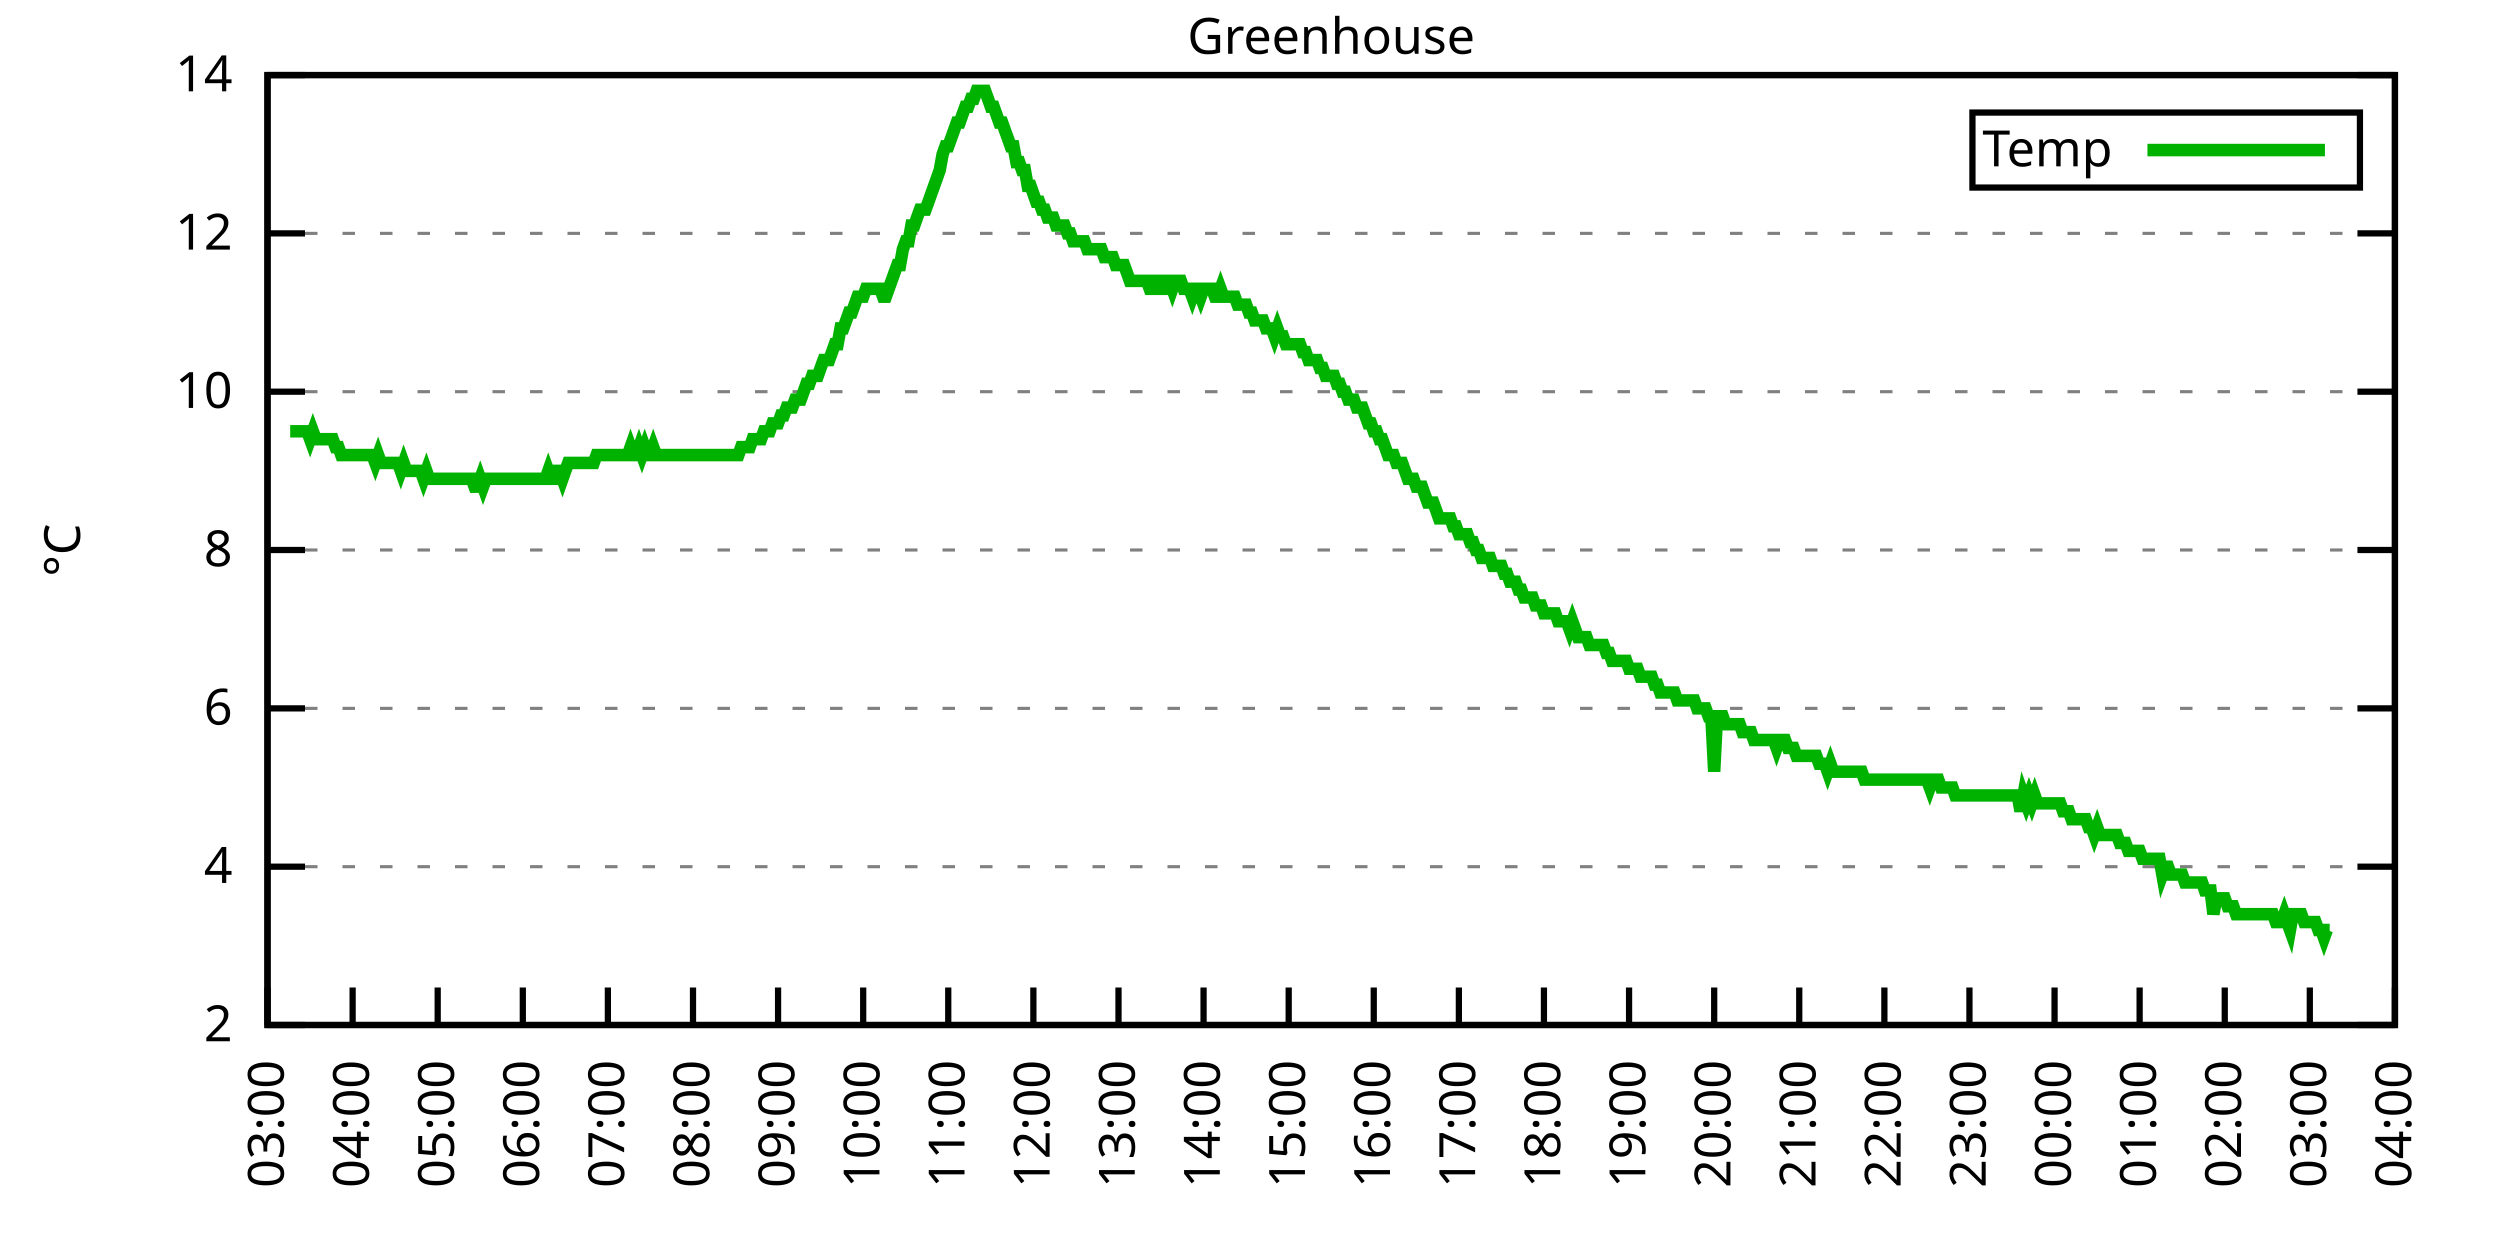
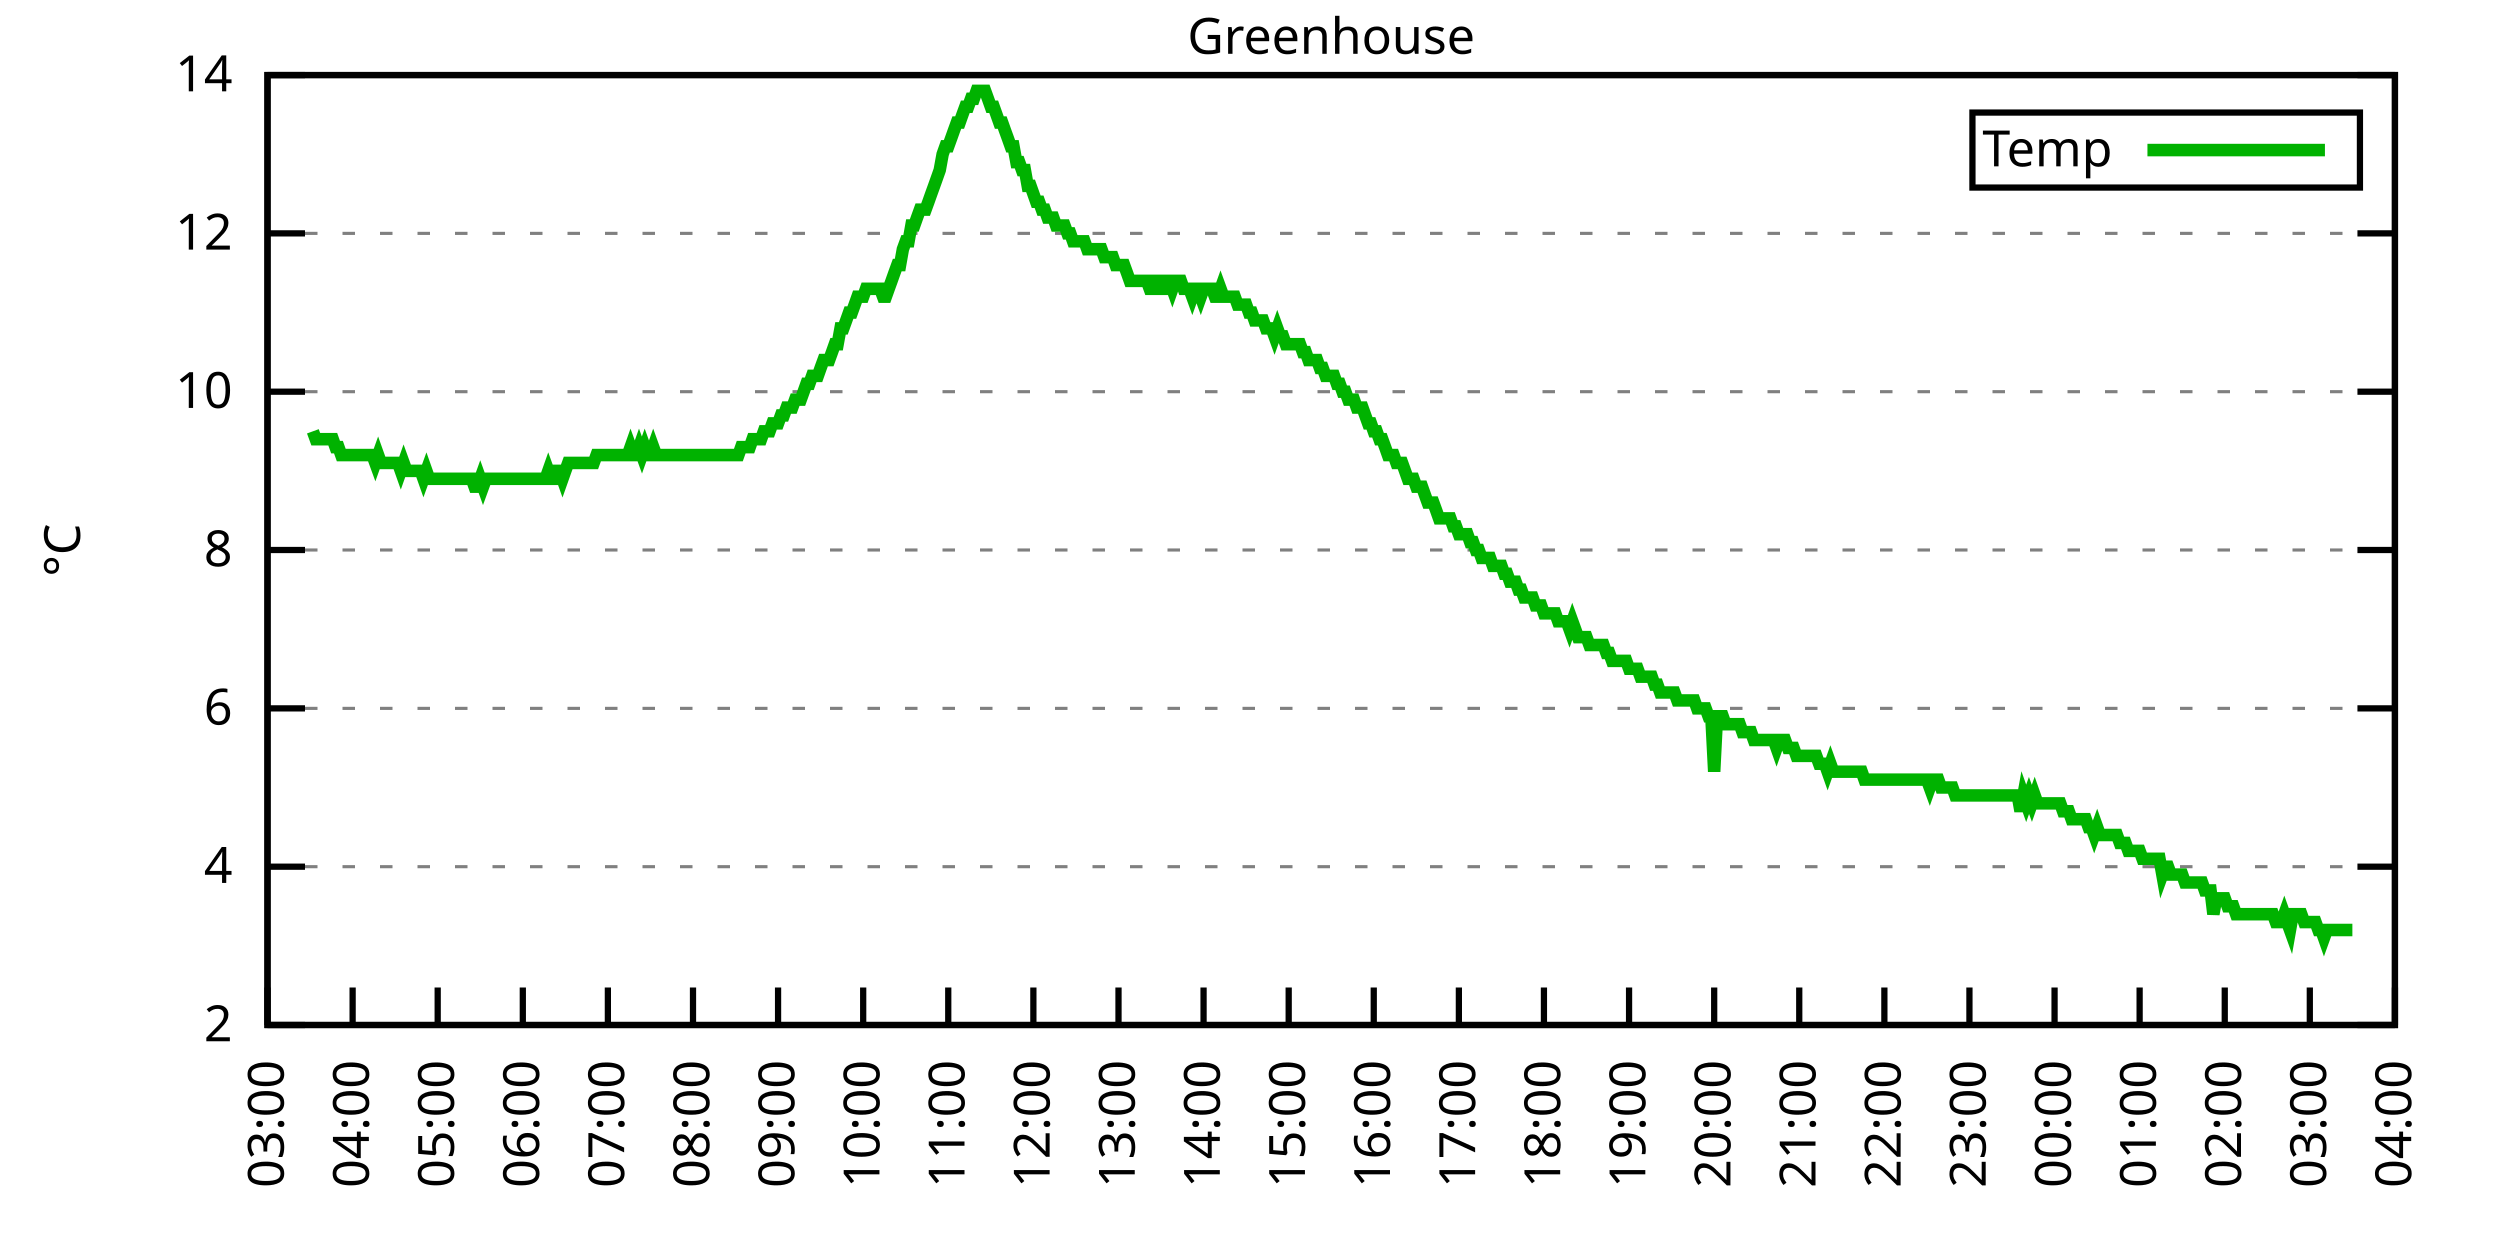
<svg xmlns="http://www.w3.org/2000/svg" xmlns:xlink="http://www.w3.org/1999/xlink" width="400" height="200" viewBox="0 0 400 200">
  <g id="gnuplot_canvas">
    <rect x="0" y="0" width="400" height="200" fill="none" />
    <defs>
      <circle id="gpDot" r="0.5" stroke-width="0.5" stroke="currentColor" />
      <path id="gpPt0" stroke-width="0.333" stroke="currentColor" d="M-1,0 h2 M0,-1 v2" />
      <path id="gpPt1" stroke-width="0.333" stroke="currentColor" d="M-1,-1 L1,1 M1,-1 L-1,1" />
      <path id="gpPt2" stroke-width="0.333" stroke="currentColor" d="M-1,0 L1,0 M0,-1 L0,1 M-1,-1 L1,1 M-1,1 L1,-1" />
      <rect id="gpPt3" stroke-width="0.333" stroke="currentColor" x="-1" y="-1" width="2" height="2" />
      <rect id="gpPt4" stroke-width="0.333" stroke="currentColor" fill="currentColor" x="-1" y="-1" width="2" height="2" />
      <circle id="gpPt5" stroke-width="0.333" stroke="currentColor" cx="0" cy="0" r="1" />
      <use xlink:href="#gpPt5" id="gpPt6" fill="currentColor" stroke="none" />
      <path id="gpPt7" stroke-width="0.333" stroke="currentColor" d="M0,-1.33 L-1.33,0.67 L1.33,0.67 z" />
      <use xlink:href="#gpPt7" id="gpPt8" fill="currentColor" stroke="none" />
      <use xlink:href="#gpPt7" id="gpPt9" stroke="currentColor" transform="rotate(180)" />
      <use xlink:href="#gpPt9" id="gpPt10" fill="currentColor" stroke="none" />
      <use xlink:href="#gpPt3" id="gpPt11" stroke="currentColor" transform="rotate(45)" />
      <use xlink:href="#gpPt11" id="gpPt12" fill="currentColor" stroke="none" />
      <path id="gpPt13" stroke-width="0.333" stroke="currentColor" d="M0,1.330 L1.265,0.411 L0.782,-1.067 L-0.782,-1.076 L-1.265,0.411 z" />
      <use xlink:href="#gpPt13" id="gpPt14" fill="currentColor" stroke="none" />
      <filter id="textbox" filterUnits="objectBoundingBox" x="0" y="0" height="1" width="1">
        <feFlood flood-color="white" flood-opacity="1" result="bgnd" />
        <feComposite in="SourceGraphic" in2="bgnd" operator="atop" />
      </filter>
      <filter id="greybox" filterUnits="objectBoundingBox" x="0" y="0" height="1" width="1">
        <feFlood flood-color="lightgrey" flood-opacity="1" result="grey" />
        <feComposite in="SourceGraphic" in2="grey" operator="atop" />
      </filter>
    </defs>
    <g fill="none" color="white" stroke="currentColor" stroke-width="1.00" stroke-linecap="butt" stroke-linejoin="miter">
</g>
    <g fill="none" color="black" stroke="currentColor" stroke-width="1.00" stroke-linecap="butt" stroke-linejoin="miter">
      <g stroke="none" shape-rendering="crispEdges">
        <polygon fill="rgb(255, 255, 255)" points="42.80,164.00 383.18,164.00 383.18,12.02 42.80,12.02 " />
      </g>
    </g>
    <g fill="none" color="black" stroke="currentColor" stroke-width="1.00" stroke-linecap="butt" stroke-linejoin="miter">
</g>
    <g fill="none" color="black" stroke="black" stroke-width="0.50" stroke-linecap="butt" stroke-linejoin="miter">
</g>
    <g fill="none" color="gray" stroke="currentColor" stroke-width="0.50" stroke-linecap="butt" stroke-linejoin="miter">
      <path stroke="gray" stroke-dasharray="2,4" class="gridline" d="M42.80,164.00 L383.19,164.00  " />
    </g>
    <g fill="none" color="gray" stroke="gray" stroke-width="1.00" stroke-linecap="butt" stroke-linejoin="miter">
</g>
    <g fill="none" color="black" stroke="currentColor" stroke-width="1.00" stroke-linecap="butt" stroke-linejoin="miter">
      <path stroke="black" d="M42.80,164.00 L48.80,164.00 M383.19,164.00 L377.19,164.00  " />
      <g transform="translate(37.20,166.60)" stroke="none" fill="black" font-family="Sans" font-size="8.00" text-anchor="end">
        <text>
          <tspan font-family="Sans"> 2</tspan>
        </text>
      </g>
    </g>
    <g fill="none" color="black" stroke="currentColor" stroke-width="1.00" stroke-linecap="butt" stroke-linejoin="miter">
</g>
    <g fill="none" color="black" stroke="black" stroke-width="0.50" stroke-linecap="butt" stroke-linejoin="miter">
</g>
    <g fill="none" color="gray" stroke="currentColor" stroke-width="0.50" stroke-linecap="butt" stroke-linejoin="miter">
      <path stroke="gray" stroke-dasharray="2,4" class="gridline" d="M42.80,138.67 L383.19,138.67  " />
    </g>
    <g fill="none" color="gray" stroke="gray" stroke-width="1.00" stroke-linecap="butt" stroke-linejoin="miter">
</g>
    <g fill="none" color="black" stroke="currentColor" stroke-width="1.00" stroke-linecap="butt" stroke-linejoin="miter">
      <path stroke="black" d="M42.80,138.67 L48.80,138.67 M383.19,138.67 L377.19,138.67  " />
      <g transform="translate(37.20,141.27)" stroke="none" fill="black" font-family="Sans" font-size="8.00" text-anchor="end">
        <text>
          <tspan font-family="Sans"> 4</tspan>
        </text>
      </g>
    </g>
    <g fill="none" color="black" stroke="currentColor" stroke-width="1.00" stroke-linecap="butt" stroke-linejoin="miter">
</g>
    <g fill="none" color="black" stroke="black" stroke-width="0.50" stroke-linecap="butt" stroke-linejoin="miter">
</g>
    <g fill="none" color="gray" stroke="currentColor" stroke-width="0.50" stroke-linecap="butt" stroke-linejoin="miter">
      <path stroke="gray" stroke-dasharray="2,4" class="gridline" d="M42.80,113.34 L383.19,113.34  " />
    </g>
    <g fill="none" color="gray" stroke="gray" stroke-width="1.00" stroke-linecap="butt" stroke-linejoin="miter">
</g>
    <g fill="none" color="black" stroke="currentColor" stroke-width="1.00" stroke-linecap="butt" stroke-linejoin="miter">
      <path stroke="black" d="M42.80,113.34 L48.80,113.34 M383.19,113.34 L377.19,113.34  " />
      <g transform="translate(37.20,115.94)" stroke="none" fill="black" font-family="Sans" font-size="8.00" text-anchor="end">
        <text>
          <tspan font-family="Sans"> 6</tspan>
        </text>
      </g>
    </g>
    <g fill="none" color="black" stroke="currentColor" stroke-width="1.00" stroke-linecap="butt" stroke-linejoin="miter">
</g>
    <g fill="none" color="black" stroke="black" stroke-width="0.50" stroke-linecap="butt" stroke-linejoin="miter">
</g>
    <g fill="none" color="gray" stroke="currentColor" stroke-width="0.50" stroke-linecap="butt" stroke-linejoin="miter">
      <path stroke="gray" stroke-dasharray="2,4" class="gridline" d="M42.80,88.00 L383.19,88.00  " />
    </g>
    <g fill="none" color="gray" stroke="gray" stroke-width="1.00" stroke-linecap="butt" stroke-linejoin="miter">
</g>
    <g fill="none" color="black" stroke="currentColor" stroke-width="1.00" stroke-linecap="butt" stroke-linejoin="miter">
      <path stroke="black" d="M42.80,88.00 L48.80,88.00 M383.19,88.00 L377.19,88.00  " />
      <g transform="translate(37.20,90.60)" stroke="none" fill="black" font-family="Sans" font-size="8.00" text-anchor="end">
        <text>
          <tspan font-family="Sans"> 8</tspan>
        </text>
      </g>
    </g>
    <g fill="none" color="black" stroke="currentColor" stroke-width="1.00" stroke-linecap="butt" stroke-linejoin="miter">
</g>
    <g fill="none" color="black" stroke="black" stroke-width="0.50" stroke-linecap="butt" stroke-linejoin="miter">
</g>
    <g fill="none" color="gray" stroke="currentColor" stroke-width="0.50" stroke-linecap="butt" stroke-linejoin="miter">
      <path stroke="gray" stroke-dasharray="2,4" class="gridline" d="M42.80,62.67 L383.19,62.67  " />
    </g>
    <g fill="none" color="gray" stroke="gray" stroke-width="1.00" stroke-linecap="butt" stroke-linejoin="miter">
</g>
    <g fill="none" color="black" stroke="currentColor" stroke-width="1.00" stroke-linecap="butt" stroke-linejoin="miter">
      <path stroke="black" d="M42.80,62.67 L48.80,62.67 M383.19,62.67 L377.19,62.67  " />
      <g transform="translate(37.20,65.27)" stroke="none" fill="black" font-family="Sans" font-size="8.00" text-anchor="end">
        <text>
          <tspan font-family="Sans"> 10</tspan>
        </text>
      </g>
    </g>
    <g fill="none" color="black" stroke="currentColor" stroke-width="1.00" stroke-linecap="butt" stroke-linejoin="miter">
</g>
    <g fill="none" color="black" stroke="black" stroke-width="0.50" stroke-linecap="butt" stroke-linejoin="miter">
</g>
    <g fill="none" color="gray" stroke="currentColor" stroke-width="0.50" stroke-linecap="butt" stroke-linejoin="miter">
      <path stroke="gray" stroke-dasharray="2,4" class="gridline" d="M42.80,37.34 L383.19,37.34  " />
    </g>
    <g fill="none" color="gray" stroke="gray" stroke-width="1.00" stroke-linecap="butt" stroke-linejoin="miter">
</g>
    <g fill="none" color="black" stroke="currentColor" stroke-width="1.00" stroke-linecap="butt" stroke-linejoin="miter">
      <path stroke="black" d="M42.80,37.34 L48.80,37.34 M383.19,37.34 L377.19,37.34  " />
      <g transform="translate(37.20,39.94)" stroke="none" fill="black" font-family="Sans" font-size="8.00" text-anchor="end">
        <text>
          <tspan font-family="Sans"> 12</tspan>
        </text>
      </g>
    </g>
    <g fill="none" color="black" stroke="currentColor" stroke-width="1.00" stroke-linecap="butt" stroke-linejoin="miter">
</g>
    <g fill="none" color="black" stroke="black" stroke-width="0.50" stroke-linecap="butt" stroke-linejoin="miter">
</g>
    <g fill="none" color="gray" stroke="currentColor" stroke-width="0.50" stroke-linecap="butt" stroke-linejoin="miter">
      <path stroke="gray" stroke-dasharray="2,4" class="gridline" d="M42.80,12.01 L383.19,12.01  " />
    </g>
    <g fill="none" color="gray" stroke="gray" stroke-width="1.00" stroke-linecap="butt" stroke-linejoin="miter">
</g>
    <g fill="none" color="black" stroke="currentColor" stroke-width="1.00" stroke-linecap="butt" stroke-linejoin="miter">
      <path stroke="black" d="M42.80,12.01 L48.80,12.01 M383.19,12.01 L377.19,12.01  " />
      <g transform="translate(37.20,14.61)" stroke="none" fill="black" font-family="Sans" font-size="8.00" text-anchor="end">
        <text>
          <tspan font-family="Sans"> 14</tspan>
        </text>
      </g>
    </g>
    <g fill="none" color="black" stroke="currentColor" stroke-width="1.00" stroke-linecap="butt" stroke-linejoin="miter">
      <path stroke="black" d="M42.80,164.00 L42.80,158.00  " />
      <g transform="translate(45.40,169.60) rotate(270.00)" stroke="none" fill="black" font-family="Sans" font-size="8.00" text-anchor="end">
        <text>
          <tspan font-family="Sans">03:00</tspan>
        </text>
      </g>
    </g>
    <g fill="none" color="black" stroke="currentColor" stroke-width="1.00" stroke-linecap="butt" stroke-linejoin="miter">
      <path stroke="black" d="M56.42,164.00 L56.42,158.00  " />
      <g transform="translate(59.02,169.60) rotate(270.00)" stroke="none" fill="black" font-family="Sans" font-size="8.00" text-anchor="end">
        <text>
          <tspan font-family="Sans">04:00</tspan>
        </text>
      </g>
    </g>
    <g fill="none" color="black" stroke="currentColor" stroke-width="1.00" stroke-linecap="butt" stroke-linejoin="miter">
      <path stroke="black" d="M70.03,164.00 L70.03,158.00  " />
      <g transform="translate(72.63,169.60) rotate(270.00)" stroke="none" fill="black" font-family="Sans" font-size="8.00" text-anchor="end">
        <text>
          <tspan font-family="Sans">05:00</tspan>
        </text>
      </g>
    </g>
    <g fill="none" color="black" stroke="currentColor" stroke-width="1.00" stroke-linecap="butt" stroke-linejoin="miter">
      <path stroke="black" d="M83.65,164.00 L83.65,158.00  " />
      <g transform="translate(86.25,169.60) rotate(270.00)" stroke="none" fill="black" font-family="Sans" font-size="8.00" text-anchor="end">
        <text>
          <tspan font-family="Sans">06:00</tspan>
        </text>
      </g>
    </g>
    <g fill="none" color="black" stroke="currentColor" stroke-width="1.00" stroke-linecap="butt" stroke-linejoin="miter">
      <path stroke="black" d="M97.26,164.00 L97.26,158.00  " />
      <g transform="translate(99.86,169.60) rotate(270.00)" stroke="none" fill="black" font-family="Sans" font-size="8.00" text-anchor="end">
        <text>
          <tspan font-family="Sans">07:00</tspan>
        </text>
      </g>
    </g>
    <g fill="none" color="black" stroke="currentColor" stroke-width="1.00" stroke-linecap="butt" stroke-linejoin="miter">
      <path stroke="black" d="M110.88,164.00 L110.88,158.00  " />
      <g transform="translate(113.48,169.60) rotate(270.00)" stroke="none" fill="black" font-family="Sans" font-size="8.00" text-anchor="end">
        <text>
          <tspan font-family="Sans">08:00</tspan>
        </text>
      </g>
    </g>
    <g fill="none" color="black" stroke="currentColor" stroke-width="1.00" stroke-linecap="butt" stroke-linejoin="miter">
      <path stroke="black" d="M124.49,164.00 L124.49,158.00  " />
      <g transform="translate(127.09,169.60) rotate(270.00)" stroke="none" fill="black" font-family="Sans" font-size="8.00" text-anchor="end">
        <text>
          <tspan font-family="Sans">09:00</tspan>
        </text>
      </g>
    </g>
    <g fill="none" color="black" stroke="currentColor" stroke-width="1.00" stroke-linecap="butt" stroke-linejoin="miter">
      <path stroke="black" d="M138.11,164.00 L138.11,158.00  " />
      <g transform="translate(140.71,169.60) rotate(270.00)" stroke="none" fill="black" font-family="Sans" font-size="8.00" text-anchor="end">
        <text>
          <tspan font-family="Sans">10:00</tspan>
        </text>
      </g>
    </g>
    <g fill="none" color="black" stroke="currentColor" stroke-width="1.00" stroke-linecap="butt" stroke-linejoin="miter">
      <path stroke="black" d="M151.72,164.00 L151.72,158.00  " />
      <g transform="translate(154.32,169.60) rotate(270.00)" stroke="none" fill="black" font-family="Sans" font-size="8.00" text-anchor="end">
        <text>
          <tspan font-family="Sans">11:00</tspan>
        </text>
      </g>
    </g>
    <g fill="none" color="black" stroke="currentColor" stroke-width="1.00" stroke-linecap="butt" stroke-linejoin="miter">
      <path stroke="black" d="M165.34,164.00 L165.34,158.00  " />
      <g transform="translate(167.94,169.60) rotate(270.00)" stroke="none" fill="black" font-family="Sans" font-size="8.00" text-anchor="end">
        <text>
          <tspan font-family="Sans">12:00</tspan>
        </text>
      </g>
    </g>
    <g fill="none" color="black" stroke="currentColor" stroke-width="1.00" stroke-linecap="butt" stroke-linejoin="miter">
      <path stroke="black" d="M178.96,164.00 L178.96,158.00  " />
      <g transform="translate(181.56,169.60) rotate(270.00)" stroke="none" fill="black" font-family="Sans" font-size="8.00" text-anchor="end">
        <text>
          <tspan font-family="Sans">13:00</tspan>
        </text>
      </g>
    </g>
    <g fill="none" color="black" stroke="currentColor" stroke-width="1.00" stroke-linecap="butt" stroke-linejoin="miter">
      <path stroke="black" d="M192.57,164.00 L192.57,158.00  " />
      <g transform="translate(195.17,169.60) rotate(270.00)" stroke="none" fill="black" font-family="Sans" font-size="8.00" text-anchor="end">
        <text>
          <tspan font-family="Sans">14:00</tspan>
        </text>
      </g>
    </g>
    <g fill="none" color="black" stroke="currentColor" stroke-width="1.00" stroke-linecap="butt" stroke-linejoin="miter">
      <path stroke="black" d="M206.19,164.00 L206.19,158.00  " />
      <g transform="translate(208.79,169.60) rotate(270.00)" stroke="none" fill="black" font-family="Sans" font-size="8.00" text-anchor="end">
        <text>
          <tspan font-family="Sans">15:00</tspan>
        </text>
      </g>
    </g>
    <g fill="none" color="black" stroke="currentColor" stroke-width="1.00" stroke-linecap="butt" stroke-linejoin="miter">
      <path stroke="black" d="M219.80,164.00 L219.80,158.00  " />
      <g transform="translate(222.40,169.60) rotate(270.00)" stroke="none" fill="black" font-family="Sans" font-size="8.00" text-anchor="end">
        <text>
          <tspan font-family="Sans">16:00</tspan>
        </text>
      </g>
    </g>
    <g fill="none" color="black" stroke="currentColor" stroke-width="1.00" stroke-linecap="butt" stroke-linejoin="miter">
      <path stroke="black" d="M233.42,164.00 L233.42,158.00  " />
      <g transform="translate(236.02,169.60) rotate(270.00)" stroke="none" fill="black" font-family="Sans" font-size="8.00" text-anchor="end">
        <text>
          <tspan font-family="Sans">17:00</tspan>
        </text>
      </g>
    </g>
    <g fill="none" color="black" stroke="currentColor" stroke-width="1.00" stroke-linecap="butt" stroke-linejoin="miter">
      <path stroke="black" d="M247.03,164.00 L247.03,158.00  " />
      <g transform="translate(249.63,169.60) rotate(270.00)" stroke="none" fill="black" font-family="Sans" font-size="8.00" text-anchor="end">
        <text>
          <tspan font-family="Sans">18:00</tspan>
        </text>
      </g>
    </g>
    <g fill="none" color="black" stroke="currentColor" stroke-width="1.00" stroke-linecap="butt" stroke-linejoin="miter">
      <path stroke="black" d="M260.65,164.00 L260.65,158.00  " />
      <g transform="translate(263.25,169.60) rotate(270.00)" stroke="none" fill="black" font-family="Sans" font-size="8.00" text-anchor="end">
        <text>
          <tspan font-family="Sans">19:00</tspan>
        </text>
      </g>
    </g>
    <g fill="none" color="black" stroke="currentColor" stroke-width="1.00" stroke-linecap="butt" stroke-linejoin="miter">
      <path stroke="black" d="M274.27,164.00 L274.27,158.00  " />
      <g transform="translate(276.87,169.60) rotate(270.00)" stroke="none" fill="black" font-family="Sans" font-size="8.00" text-anchor="end">
        <text>
          <tspan font-family="Sans">20:00</tspan>
        </text>
      </g>
    </g>
    <g fill="none" color="black" stroke="currentColor" stroke-width="1.00" stroke-linecap="butt" stroke-linejoin="miter">
      <path stroke="black" d="M287.88,164.00 L287.88,158.00  " />
      <g transform="translate(290.48,169.60) rotate(270.00)" stroke="none" fill="black" font-family="Sans" font-size="8.00" text-anchor="end">
        <text>
          <tspan font-family="Sans">21:00</tspan>
        </text>
      </g>
    </g>
    <g fill="none" color="black" stroke="currentColor" stroke-width="1.00" stroke-linecap="butt" stroke-linejoin="miter">
      <path stroke="black" d="M301.50,164.00 L301.50,158.00  " />
      <g transform="translate(304.10,169.60) rotate(270.00)" stroke="none" fill="black" font-family="Sans" font-size="8.00" text-anchor="end">
        <text>
          <tspan font-family="Sans">22:00</tspan>
        </text>
      </g>
    </g>
    <g fill="none" color="black" stroke="currentColor" stroke-width="1.00" stroke-linecap="butt" stroke-linejoin="miter">
      <path stroke="black" d="M315.11,164.00 L315.11,158.00  " />
      <g transform="translate(317.71,169.60) rotate(270.00)" stroke="none" fill="black" font-family="Sans" font-size="8.00" text-anchor="end">
        <text>
          <tspan font-family="Sans">23:00</tspan>
        </text>
      </g>
    </g>
    <g fill="none" color="black" stroke="currentColor" stroke-width="1.00" stroke-linecap="butt" stroke-linejoin="miter">
      <path stroke="black" d="M328.73,164.00 L328.73,158.00  " />
      <g transform="translate(331.33,169.60) rotate(270.00)" stroke="none" fill="black" font-family="Sans" font-size="8.00" text-anchor="end">
        <text>
          <tspan font-family="Sans">00:00</tspan>
        </text>
      </g>
    </g>
    <g fill="none" color="black" stroke="currentColor" stroke-width="1.00" stroke-linecap="butt" stroke-linejoin="miter">
      <path stroke="black" d="M342.34,164.00 L342.34,158.00  " />
      <g transform="translate(344.94,169.60) rotate(270.00)" stroke="none" fill="black" font-family="Sans" font-size="8.00" text-anchor="end">
        <text>
          <tspan font-family="Sans">01:00</tspan>
        </text>
      </g>
    </g>
    <g fill="none" color="black" stroke="currentColor" stroke-width="1.00" stroke-linecap="butt" stroke-linejoin="miter">
      <path stroke="black" d="M355.96,164.00 L355.96,158.00  " />
      <g transform="translate(358.56,169.60) rotate(270.00)" stroke="none" fill="black" font-family="Sans" font-size="8.00" text-anchor="end">
        <text>
          <tspan font-family="Sans">02:00</tspan>
        </text>
      </g>
    </g>
    <g fill="none" color="black" stroke="currentColor" stroke-width="1.00" stroke-linecap="butt" stroke-linejoin="miter">
      <path stroke="black" d="M369.57,164.00 L369.57,158.00  " />
      <g transform="translate(372.17,169.60) rotate(270.00)" stroke="none" fill="black" font-family="Sans" font-size="8.00" text-anchor="end">
        <text>
          <tspan font-family="Sans">03:00</tspan>
        </text>
      </g>
    </g>
    <g fill="none" color="black" stroke="currentColor" stroke-width="1.00" stroke-linecap="butt" stroke-linejoin="miter">
      <path stroke="black" d="M383.19,164.00 L383.19,158.00  " />
      <g transform="translate(385.79,169.60) rotate(270.00)" stroke="none" fill="black" font-family="Sans" font-size="8.00" text-anchor="end">
        <text>
          <tspan font-family="Sans">04:00</tspan>
        </text>
      </g>
    </g>
    <g fill="none" color="black" stroke="currentColor" stroke-width="1.00" stroke-linecap="butt" stroke-linejoin="miter">
</g>
    <g fill="none" color="black" stroke="currentColor" stroke-width="1.00" stroke-linecap="butt" stroke-linejoin="miter">
      <path stroke="black" d="M42.80,12.01 L42.80,164.00 L383.19,164.00 L383.19,12.01 L42.80,12.01 Z  " />
    </g>
    <g fill="none" color="black" stroke="currentColor" stroke-width="1.00" stroke-linecap="butt" stroke-linejoin="miter">
</g>
    <g fill="none" color="black" stroke="currentColor" stroke-width="1.00" stroke-linecap="butt" stroke-linejoin="miter">
      <path stroke="black" d="M315.59,30.01 L315.59,18.01 L377.59,18.01 L377.59,30.01 L315.59,30.01 Z  " />
    </g>
    <g id="Greenhouse_plot_1">
      <g fill="none" color="white" stroke="black" stroke-width="2.00" stroke-linecap="butt" stroke-linejoin="miter">
</g>
      <g fill="none" color="black" stroke="currentColor" stroke-width="2.00" stroke-linecap="butt" stroke-linejoin="miter">
        <g transform="translate(337.99,26.61)" stroke="none" fill="black" font-family="Sans" font-size="8.00" text-anchor="end">
          <text>
            <tspan font-family="Sans">Temp</tspan>
          </text>
        </g>
      </g>
      <g fill="none" color="black" stroke="currentColor" stroke-width="2.00" stroke-linecap="butt" stroke-linejoin="miter">
-         <path stroke="rgb(  0, 178,   0)" d="M343.59,24.01 L371.99,24.01 M46.43,69.01 L46.88,69.01 L47.34,69.01 L47.79,69.01 L48.25,69.01 L48.70,69.01   L49.15,69.01 L49.61,70.27 L50.06,69.01 L50.52,70.27 L50.97,70.27 L51.42,70.27 L51.88,70.27 L52.33,70.27   L52.78,70.27 L53.24,70.27 L53.69,71.54 L54.15,71.54 L54.60,72.81 L55.05,72.81 L55.51,72.81 L55.96,72.81   L56.42,72.81 L56.87,72.81 L57.32,72.81 L57.78,72.81 L58.23,72.81 L58.68,72.81 L59.14,72.81 L59.59,72.81   L60.05,74.07 L60.50,72.81 L60.95,74.07 L61.41,74.07 L61.86,74.07 L62.32,74.07 L62.77,74.07 L63.22,74.07   L63.68,74.07 L64.13,75.34 L64.58,74.07 L65.04,75.34 L65.49,75.34 L65.95,75.34 L66.40,75.34 L66.85,75.34   L67.31,75.34 L67.76,76.61 L68.22,75.34 L68.67,76.61 L69.12,76.61 L69.58,76.61 L70.03,76.61 L70.49,76.61   L70.94,76.61 L71.39,76.61 L71.85,76.61 L72.30,76.61 L72.75,76.61 L73.21,76.61 L73.66,76.61 L74.12,76.61   L74.57,76.61 L75.02,76.61 L75.48,76.61 L75.93,77.87 L76.39,77.87 L76.84,76.61 L77.29,77.87 L77.75,76.61   L78.20,76.61 L78.65,76.61 L79.11,76.61 L79.56,76.61 L80.02,76.61 L80.47,76.61 L80.92,76.61 L81.38,76.61   L81.83,76.61 L82.29,76.61 L82.74,76.61 L83.19,76.61 L83.65,76.61 L84.10,76.61 L84.55,76.61 L85.01,76.61   L85.46,76.61 L85.92,76.61 L86.37,76.61 L86.82,76.61 L87.28,76.61 L87.73,75.34 L88.19,76.61 L88.64,76.61   L89.09,75.34 L89.55,75.34 L90.00,76.61 L90.45,75.34 L90.91,74.07 L91.36,74.07 L91.82,74.07 L92.27,74.07   L92.72,74.07 L93.18,74.07 L93.63,74.07 L94.09,74.07 L94.54,74.07 L94.99,74.07 L95.45,72.81 L95.90,72.81   L96.35,72.81 L96.81,72.81 L97.26,72.81 L97.72,72.81 L98.17,72.81 L98.62,72.81 L99.08,72.81 L99.53,72.81   L99.99,72.81 L100.44,72.81 L100.89,71.54 L101.35,72.81 L101.80,72.81 L102.25,71.54 L102.71,72.81 L103.16,71.54   L103.62,72.81 L104.07,72.81 L104.52,71.54 L104.98,72.81 L105.43,72.81 L105.89,72.81 L106.34,72.81 L106.79,72.81   L107.25,72.81 L107.70,72.81 L108.15,72.81 L108.61,72.81 L109.06,72.81 L109.52,72.81 L109.97,72.81 L110.42,72.81   L110.88,72.81 L111.33,72.81 L111.79,72.81 L112.24,72.81 L112.69,72.81 L113.15,72.81 L113.60,72.81 L114.05,72.81   L114.51,72.81 L114.96,72.81 L115.42,72.81 L115.87,72.81 L116.32,72.81 L116.78,72.81 L117.23,72.81 L117.69,72.81   L118.14,72.81 L118.59,71.54 L119.05,71.54 L119.50,71.54 L119.96,71.54 L120.41,70.27 L120.86,70.27 L121.32,70.27   L121.77,70.27 L122.22,69.01 L122.68,69.01 L123.13,69.01 L123.59,67.74 L124.04,67.74 L124.49,67.74 L124.95,66.47   L125.40,66.47 L125.86,65.21 L126.31,65.21 L126.76,65.21 L127.22,63.94 L127.67,63.94 L128.12,63.94 L128.58,62.67   L129.03,61.41 L129.49,61.41 L129.94,60.14 L130.39,60.14 L130.85,60.14 L131.30,58.87 L131.76,57.61 L132.21,57.61   L132.66,57.61 L133.12,56.34 L133.57,55.07 L134.02,55.07 L134.48,52.54 L134.93,52.54 L135.39,51.27 L135.84,50.01   L136.29,50.01 L136.75,48.74 L137.20,47.47 L137.66,47.47 L138.11,47.47 L138.56,46.21 L139.02,46.21 L139.47,46.21   L139.92,46.21 L140.38,46.21 L140.83,46.21 L141.29,47.47 L141.74,47.47 L142.19,46.21 L142.65,44.94 L143.10,43.67   L143.56,42.41 L144.01,42.41 L144.46,39.87 L144.92,38.61 L145.37,38.61 L145.82,36.08 L146.28,36.08 L146.73,34.81   L147.19,33.54 L147.64,33.54 L148.09,33.54 L148.55,32.28 L149.00,31.01 L149.46,29.74 L149.91,28.48 L150.36,27.21   L150.82,24.68 L151.27,23.41 L151.72,23.41 L152.18,22.14 L152.63,20.88 L153.09,19.61 L153.54,19.61 L153.99,18.34   L154.45,17.08 L154.90,17.08 L155.36,15.81 L155.81,15.81 L156.26,14.54 L156.72,14.54 L157.17,14.54 L157.62,14.54   L158.08,15.81 L158.53,17.08 L158.99,17.08 L159.44,18.34 L159.89,19.61 L160.35,19.61 L160.80,20.88 L161.26,22.14   L161.71,23.41 L162.16,23.41 L162.62,25.94 L163.07,25.94 L163.52,27.21 L163.98,27.21 L164.43,29.74 L164.89,29.74   L165.34,31.01 L165.79,32.28 L166.25,32.28 L166.70,33.54 L167.16,33.54 L167.61,34.81 L168.06,34.81 L168.52,34.81   L168.97,36.08 L169.43,36.08 L169.88,36.08 L170.33,36.08 L170.79,37.34 L171.24,37.34 L171.69,38.61 L172.15,38.61   L172.60,38.61 L173.06,38.61 L173.51,38.61 L173.96,39.87 L174.42,39.87 L174.87,39.87 L175.33,39.87 L175.78,39.87   L176.23,39.87 L176.69,41.14 L177.14,41.14 L177.59,41.14 L178.05,41.14 L178.50,42.41 L178.96,42.41 L179.41,42.41   L179.86,42.41 L180.32,43.67 L180.77,44.94 L181.23,44.94 L181.68,44.94 L182.13,44.94 L182.59,44.94 L183.04,44.94   L183.49,44.94 L183.95,46.21 L184.40,46.21 L184.86,44.94 L185.31,44.94 L185.76,46.21 L186.22,46.21 L186.67,44.94   L187.13,44.94 L187.58,46.21 L188.03,44.94 L188.49,44.94 L188.94,44.94 L189.39,46.21 L189.85,46.21 L190.30,46.21   L190.76,47.47 L191.21,46.21 L191.66,46.21 L192.12,47.47 L192.57,46.21 L193.03,46.21 L193.48,46.21 L193.93,46.21   L194.39,47.47 L194.84,47.47 L195.29,46.21 L195.75,47.47 L196.20,47.47 L196.66,47.47 L197.11,47.47 L197.56,47.47   L198.02,48.74 L198.47,48.74 L198.93,48.74 L199.38,48.74 L199.83,50.01 L200.29,50.01 L200.74,51.27 L201.19,51.27   L201.65,51.27 L202.10,51.27 L202.56,52.54 L203.01,52.54 L203.46,52.54 L203.92,53.81 L204.37,52.54 L204.83,53.81   L205.28,53.81 L205.73,55.07 L206.19,55.07 L206.64,55.07 L207.09,55.07 L207.55,55.07 L208.00,55.07 L208.46,56.34   L208.91,56.34 L209.36,57.61 L209.82,57.61 L210.27,57.61 L210.73,57.61 L211.18,58.87 L211.63,58.87 L212.09,60.14   L212.54,60.14 L213.00,60.14 L213.45,60.14 L213.90,61.41 L214.36,61.41 L214.81,62.67 L215.26,62.67 L215.72,63.94   L216.17,63.94 L216.63,63.94 L217.08,65.21 L217.53,65.21 L217.99,65.21 L218.44,66.47 L218.90,67.74 L219.35,67.74   L219.80,69.01 L220.26,69.01 L220.71,70.27 L221.16,70.27 L221.62,71.54 L222.07,72.81 L222.53,72.81 L222.98,72.81   L223.43,74.07 L223.89,74.07 L224.34,74.07 L224.80,75.34 L225.25,76.61 L225.70,76.61 L226.16,76.61 L226.61,77.87   L227.06,77.87 L227.52,77.87 L227.97,79.14 L228.43,80.41 L228.88,80.41 L229.33,80.41 L229.79,81.67 L230.24,82.94   L230.70,82.94 L231.15,82.94 L231.60,82.94 L232.06,82.94 L232.51,84.21 L232.96,84.21 L233.42,85.47 L233.87,85.47   L234.33,85.47 L234.78,85.47 L235.23,86.74 L235.69,86.74 L236.14,88.00 L236.60,88.00 L237.05,89.27 L237.50,89.27   L237.96,89.27 L238.41,89.27 L238.86,90.54 L239.32,90.54 L239.77,90.54 L240.23,90.54 L240.68,91.80 L241.13,91.80   L241.59,93.07 L242.04,93.07 L242.50,93.07 L242.95,94.34 L243.40,94.34 L243.86,95.60 L244.31,95.60 L244.76,95.60   L245.22,95.60 L245.67,96.87 L246.13,96.87 L246.58,96.87 L247.03,98.14 L247.49,98.14 L247.94,98.14 L248.40,98.14   L248.85,98.14 L249.30,99.40 L249.76,99.40 L250.21,99.40 L250.66,99.40 L251.12,100.67 L251.57,99.40 L252.03,100.67   L252.48,101.94 L252.93,101.94 L253.39,101.94 L253.84,101.94 L254.30,103.20 L254.75,103.20 L255.20,103.20 L255.66,103.20   L256.11,103.20 L256.56,103.20 L257.02,104.47 L257.47,104.47 L257.93,105.74 L258.38,105.74 L258.83,105.74 L259.29,105.74   L259.74,105.74 L260.20,105.74 L260.65,107.00 L261.10,107.00 L261.56,107.00 L262.01,107.00 L262.47,108.27 L262.92,108.27   L263.37,108.27 L263.83,108.27 L264.28,108.27 L264.73,109.54 L265.19,109.54 L265.64,110.80 L266.10,110.80 L266.55,110.80   L267.00,110.80 L267.46,110.80 L267.91,110.80 L268.37,112.07 L268.82,112.07 L269.27,112.07 L269.73,112.07 L270.18,112.07   L270.63,112.07 L271.09,112.07 L271.54,113.34 L272.00,113.34 L272.45,113.34 L272.90,113.34 L273.36,114.60 L273.81,114.60   L274.27,123.47 L274.72,114.60 L275.17,114.60 L275.63,114.60 L276.08,115.87 L276.53,115.87 L276.99,115.87 L277.44,115.87   L277.90,115.87 L278.35,115.87 L278.80,117.14 L279.26,117.14 L279.71,117.14 L280.17,117.14 L280.62,118.40 L281.07,118.40   L281.53,118.40 L281.98,118.40 L282.43,118.40 L282.89,118.40 L283.34,118.40 L283.80,118.40 L284.25,119.67 L284.70,118.40   L285.16,118.40 L285.61,118.40 L286.07,119.67 L286.52,119.67 L286.97,119.67 L287.43,120.94 L287.88,120.94 L288.33,120.94   L288.79,120.94 L289.24,120.94 L289.70,120.94 L290.15,120.94 L290.60,120.94 L291.06,122.20 L291.51,122.20 L291.97,122.20   L292.42,123.47 L292.87,122.20 L293.33,123.47 L293.78,123.47 L294.23,123.47 L294.69,123.47 L295.14,123.47 L295.60,123.47   L296.05,123.47 L296.50,123.47 L296.96,123.47 L297.41,123.47 L297.87,123.47 L298.32,124.74 L298.77,124.74 L299.23,124.74   L299.68,124.74 L300.13,124.74 L300.59,124.74 L301.04,124.74 L301.50,124.74 L301.95,124.74 L302.40,124.74 L302.86,124.74   L303.31,124.74 L303.77,124.74 L304.22,124.74 L304.67,124.74 L305.13,124.74 L305.58,124.74 L306.03,124.74 L306.49,124.74   L306.94,124.74 L307.40,124.74 L307.85,124.74 L308.30,124.74 L308.76,126.00 L309.21,124.74 L309.67,124.74 L310.12,124.74   L310.57,126.00 L311.03,126.00 L311.48,126.00 L311.94,126.00 L312.39,126.00 L312.84,127.27 L313.30,127.27 L313.75,127.27   L314.20,127.27 L314.66,127.27 L315.11,127.27 L315.57,127.27 L316.02,127.27 L316.47,127.27 L316.93,127.27 L317.38,127.27   L317.84,127.27 L318.29,127.27 L318.74,127.27 L319.20,127.27 L319.65,127.27 L320.10,127.27 L320.56,127.27 L321.01,127.27   L321.47,127.27 L321.92,127.27 L322.37,127.27 L322.83,127.27 L323.28,129.80 L323.74,127.27 L324.19,128.54 L324.64,127.27   L325.10,128.54 L325.55,127.27 L326.00,128.54 L326.46,128.54 L326.91,128.54 L327.37,128.54 L327.82,128.54 L328.27,128.54   L328.73,128.54 L329.18,128.54 L329.64,128.54 L330.09,129.80 L330.54,129.80 L331.00,129.80 L331.45,131.07 L331.90,131.07   L332.36,131.07 L332.81,131.07 L333.27,131.07 L333.72,131.07 L334.17,132.34 L334.63,132.34 L335.08,133.60 L335.54,132.34   L335.99,133.60 L336.44,133.60 L336.90,133.60 L337.35,133.60 L337.80,133.60 L338.26,133.60 L338.71,133.60 L339.17,134.87   L339.62,134.87 L340.07,134.87 L340.53,136.14 L340.98,136.14 L341.44,136.14 L341.89,136.14 L342.34,136.14 L342.80,137.40   L343.25,137.40 L343.70,137.40 L344.16,137.40 L344.61,137.40 L345.07,137.40 L345.52,137.40 L345.97,139.93 L346.43,138.67   L346.88,138.67 L347.34,139.93 L347.79,139.93 L348.24,139.93 L348.70,139.93 L349.15,139.93 L349.60,141.20 L350.06,141.20   L350.51,141.20 L350.97,141.20 L351.42,141.20 L351.87,141.20 L352.33,141.20 L352.78,142.47 L353.24,142.47 L353.69,142.47   L354.14,146.27 L354.60,143.73 L355.05,143.73 L355.50,143.73 L355.96,143.73 L356.41,145.00 L356.87,145.00 L357.32,145.00   L357.77,146.27 L358.23,146.27 L358.68,146.27 L359.14,146.27 L359.59,146.27 L360.04,146.27 L360.50,146.27 L360.95,146.27   L361.41,146.27 L361.86,146.27 L362.31,146.27 L362.77,146.27 L363.22,146.27 L363.67,146.27 L364.13,147.53 L364.58,147.53   L365.04,147.53 L365.49,146.27 L365.94,147.53 L366.40,148.80 L366.85,146.27 L367.31,146.27 L367.76,146.27 L368.21,146.27   L368.67,147.53 L369.12,147.53 L369.57,147.53 L370.03,147.53 L370.48,147.53 L370.94,148.80 L371.39,148.80 L371.84,150.07   L372.30,148.80 L372.75,148.80  " />
+         <path stroke="rgb(  0, 178,   0)" d="M343.59,24.01 L371.99,24.01 M50.06,69.01 L50.52,70.27 L50.97,70.27 L51.42,70.27 L51.88,70.27 L52.33,70.27   L52.78,70.27 L53.24,70.27 L53.69,71.54 L54.15,71.54 L54.60,72.81 L55.05,72.81 L55.51,72.81 L55.96,72.81   L56.42,72.81 L56.87,72.81 L57.32,72.81 L57.78,72.81 L58.23,72.81 L58.68,72.81 L59.14,72.81 L59.59,72.81   L60.05,74.07 L60.50,72.81 L60.95,74.07 L61.41,74.07 L61.86,74.07 L62.32,74.07 L62.77,74.07 L63.22,74.07   L63.68,74.07 L64.13,75.34 L64.58,74.07 L65.04,75.34 L65.49,75.34 L65.95,75.34 L66.40,75.34 L66.85,75.34   L67.31,75.34 L67.76,76.61 L68.22,75.34 L68.67,76.61 L69.12,76.61 L69.58,76.61 L70.03,76.61 L70.49,76.61   L70.94,76.61 L71.39,76.61 L71.85,76.61 L72.30,76.61 L72.75,76.61 L73.21,76.61 L73.66,76.61 L74.12,76.61   L74.57,76.61 L75.02,76.61 L75.48,76.61 L75.93,77.87 L76.39,77.87 L76.84,76.61 L77.29,77.87 L77.75,76.61   L78.20,76.61 L78.65,76.61 L79.11,76.61 L79.56,76.61 L80.02,76.61 L80.47,76.61 L80.92,76.61 L81.38,76.61   L81.83,76.61 L82.29,76.61 L82.74,76.61 L83.19,76.61 L83.65,76.61 L84.10,76.61 L84.55,76.61 L85.01,76.61   L85.46,76.61 L85.92,76.61 L86.37,76.61 L86.82,76.61 L87.28,76.61 L87.73,75.34 L88.19,76.61 L88.64,76.61   L89.09,75.34 L89.55,75.34 L90.00,76.61 L90.45,75.34 L90.91,74.07 L91.36,74.07 L91.82,74.07 L92.27,74.07   L92.72,74.07 L93.18,74.07 L93.63,74.07 L94.09,74.07 L94.54,74.07 L94.99,74.07 L95.45,72.81 L95.90,72.81   L96.35,72.81 L96.81,72.81 L97.26,72.81 L97.72,72.81 L98.17,72.81 L98.62,72.81 L99.08,72.81 L99.53,72.81   L99.99,72.81 L100.44,72.81 L100.89,71.54 L101.35,72.81 L101.80,72.81 L102.25,71.54 L102.71,72.81 L103.16,71.54   L103.62,72.81 L104.07,72.81 L104.52,71.54 L104.98,72.81 L105.43,72.81 L105.89,72.81 L106.34,72.81 L106.79,72.81   L107.25,72.81 L107.70,72.81 L108.15,72.81 L108.61,72.81 L109.06,72.81 L109.52,72.81 L109.97,72.81 L110.42,72.81   L110.88,72.81 L111.33,72.81 L111.79,72.81 L112.24,72.81 L112.69,72.81 L113.15,72.81 L113.60,72.81 L114.05,72.81   L114.51,72.81 L114.96,72.81 L115.42,72.81 L115.87,72.81 L116.32,72.81 L116.78,72.81 L117.23,72.81 L117.69,72.81   L118.14,72.81 L118.59,71.54 L119.05,71.54 L119.50,71.54 L119.96,71.54 L120.41,70.27 L120.86,70.27 L121.32,70.27   L121.77,70.27 L122.22,69.01 L122.68,69.01 L123.13,69.01 L123.59,67.74 L124.04,67.74 L124.49,67.74 L124.95,66.47   L125.40,66.47 L125.86,65.21 L126.31,65.21 L126.76,65.21 L127.22,63.94 L127.67,63.94 L128.12,63.94 L128.58,62.67   L129.03,61.41 L129.49,61.41 L129.94,60.14 L130.39,60.14 L130.85,60.14 L131.30,58.87 L131.76,57.61 L132.21,57.61   L132.66,57.61 L133.12,56.34 L133.57,55.07 L134.02,55.07 L134.48,52.54 L134.93,52.54 L135.39,51.27 L135.84,50.01   L136.29,50.01 L136.75,48.74 L137.20,47.47 L137.66,47.47 L138.11,47.47 L138.56,46.21 L139.02,46.21 L139.47,46.21   L139.92,46.21 L140.38,46.21 L140.83,46.21 L141.29,47.47 L141.74,47.47 L142.19,46.21 L142.65,44.94 L143.10,43.67   L143.56,42.41 L144.01,42.41 L144.46,39.87 L144.92,38.61 L145.37,38.61 L145.82,36.08 L146.28,36.08 L146.73,34.81   L147.19,33.54 L147.64,33.54 L148.09,33.54 L148.55,32.28 L149.00,31.01 L149.46,29.74 L149.91,28.48 L150.36,27.21   L150.82,24.68 L151.27,23.41 L151.72,23.41 L152.18,22.14 L152.63,20.88 L153.09,19.61 L153.54,19.61 L153.99,18.34   L154.45,17.08 L154.90,17.08 L155.36,15.81 L155.81,15.81 L156.26,14.54 L156.72,14.54 L157.17,14.54 L157.62,14.54   L158.08,15.81 L158.53,17.08 L158.99,17.08 L159.44,18.34 L159.89,19.61 L160.35,19.61 L160.80,20.88 L161.26,22.14   L161.71,23.41 L162.16,23.41 L162.62,25.94 L163.07,25.94 L163.52,27.21 L163.98,27.21 L164.43,29.74 L164.89,29.74   L165.34,31.01 L165.79,32.28 L166.25,32.28 L166.70,33.54 L167.16,33.54 L167.61,34.81 L168.06,34.81 L168.52,34.81   L168.97,36.08 L169.43,36.08 L169.88,36.08 L170.33,36.08 L170.79,37.34 L171.24,37.34 L171.69,38.61 L172.15,38.61   L172.60,38.61 L173.06,38.61 L173.51,38.61 L173.96,39.87 L174.42,39.87 L174.87,39.87 L175.33,39.87 L175.78,39.87   L176.23,39.87 L176.69,41.14 L177.14,41.14 L177.59,41.14 L178.05,41.14 L178.50,42.41 L178.96,42.41 L179.41,42.41   L179.86,42.41 L180.32,43.67 L180.77,44.94 L181.23,44.94 L181.68,44.94 L182.13,44.94 L182.59,44.94 L183.04,44.94   L183.49,44.94 L183.95,46.21 L184.40,46.21 L184.86,44.94 L185.31,44.94 L185.76,46.21 L186.22,46.21 L186.67,44.94   L187.13,44.94 L187.58,46.21 L188.03,44.94 L188.49,44.94 L188.94,44.94 L189.39,46.21 L189.85,46.21 L190.30,46.21   L190.76,47.47 L191.21,46.21 L191.66,46.21 L192.12,47.47 L192.57,46.21 L193.03,46.21 L193.48,46.21 L193.93,46.21   L194.39,47.47 L194.84,47.47 L195.29,46.21 L195.75,47.47 L196.20,47.47 L196.66,47.47 L197.11,47.47 L197.56,47.47   L198.02,48.74 L198.47,48.74 L198.93,48.74 L199.38,48.74 L199.83,50.01 L200.29,50.01 L200.74,51.27 L201.19,51.27   L201.65,51.27 L202.10,51.27 L202.56,52.54 L203.01,52.54 L203.46,52.54 L203.92,53.81 L204.37,52.54 L204.83,53.81   L205.28,53.81 L205.73,55.07 L206.19,55.07 L206.64,55.07 L207.09,55.07 L207.55,55.07 L208.00,55.07 L208.46,56.34   L208.91,56.34 L209.36,57.61 L209.82,57.61 L210.27,57.61 L210.73,57.61 L211.18,58.87 L211.63,58.87 L212.09,60.14   L212.54,60.14 L213.00,60.14 L213.45,60.14 L213.90,61.41 L214.36,61.41 L214.81,62.67 L215.26,62.67 L215.72,63.94   L216.17,63.94 L216.63,63.94 L217.08,65.21 L217.53,65.21 L217.99,65.21 L218.44,66.47 L218.90,67.74 L219.35,67.74   L219.80,69.01 L220.26,69.01 L220.71,70.27 L221.16,70.27 L221.62,71.54 L222.07,72.81 L222.53,72.81 L222.98,72.81   L223.43,74.07 L223.89,74.07 L224.34,74.07 L224.80,75.34 L225.25,76.61 L225.70,76.61 L226.16,76.61 L226.61,77.87   L227.06,77.87 L227.52,77.87 L227.97,79.14 L228.43,80.41 L228.88,80.41 L229.33,80.41 L229.79,81.67 L230.24,82.94   L230.70,82.94 L231.15,82.94 L231.60,82.94 L232.06,82.94 L232.51,84.21 L232.96,84.21 L233.42,85.47 L233.87,85.47   L234.33,85.47 L234.78,85.47 L235.23,86.74 L235.69,86.74 L236.14,88.00 L236.60,88.00 L237.05,89.27 L237.50,89.27   L237.96,89.27 L238.41,89.27 L238.86,90.54 L239.32,90.54 L239.77,90.54 L240.23,90.54 L240.68,91.80 L241.13,91.80   L241.59,93.07 L242.04,93.07 L242.50,93.07 L242.95,94.34 L243.40,94.34 L243.86,95.60 L244.31,95.60 L244.76,95.60   L245.22,95.60 L245.67,96.87 L246.13,96.87 L246.58,96.87 L247.03,98.14 L247.49,98.14 L247.94,98.14 L248.40,98.14   L248.85,98.14 L249.30,99.40 L249.76,99.40 L250.21,99.40 L250.66,99.40 L251.12,100.67 L251.57,99.40 L252.03,100.67   L252.48,101.94 L252.93,101.94 L253.39,101.94 L253.84,101.94 L254.30,103.20 L254.75,103.20 L255.20,103.20 L255.66,103.20   L256.11,103.20 L256.56,103.20 L257.02,104.47 L257.47,104.47 L257.93,105.74 L258.38,105.74 L258.83,105.74 L259.29,105.74   L259.74,105.74 L260.20,105.74 L260.65,107.00 L261.10,107.00 L261.56,107.00 L262.01,107.00 L262.47,108.27 L262.92,108.27   L263.37,108.27 L263.83,108.27 L264.28,108.27 L264.73,109.54 L265.19,109.54 L265.64,110.80 L266.10,110.80 L266.55,110.80   L267.00,110.80 L267.46,110.80 L267.91,110.80 L268.37,112.07 L268.82,112.07 L269.27,112.07 L269.73,112.07 L270.18,112.07   L270.63,112.07 L271.09,112.07 L271.54,113.34 L272.00,113.34 L272.45,113.34 L272.90,113.34 L273.36,114.60 L273.81,114.60   L274.27,123.47 L274.72,114.60 L275.17,114.60 L275.63,114.60 L276.08,115.87 L276.53,115.87 L276.99,115.87 L277.44,115.87   L277.90,115.87 L278.35,115.87 L278.80,117.14 L279.26,117.14 L279.71,117.14 L280.17,117.14 L280.62,118.40 L281.07,118.40   L281.53,118.40 L281.98,118.40 L282.43,118.40 L282.89,118.40 L283.34,118.40 L283.80,118.40 L284.25,119.67 L284.70,118.40   L285.16,118.40 L285.61,118.40 L286.07,119.67 L286.52,119.67 L286.97,119.67 L287.43,120.94 L287.88,120.94 L288.33,120.94   L288.79,120.94 L289.24,120.94 L289.70,120.94 L290.15,120.94 L290.60,120.94 L291.06,122.20 L291.51,122.20 L291.97,122.20   L292.42,123.47 L292.87,122.20 L293.33,123.47 L293.78,123.47 L294.23,123.47 L294.69,123.47 L295.14,123.47 L295.60,123.47   L296.05,123.47 L296.50,123.47 L296.96,123.47 L297.41,123.47 L297.87,123.47 L298.32,124.74 L298.77,124.74 L299.23,124.74   L299.68,124.74 L300.13,124.74 L300.59,124.74 L301.04,124.74 L301.50,124.74 L301.95,124.74 L302.40,124.74 L302.86,124.74   L303.31,124.74 L303.77,124.74 L304.22,124.74 L304.67,124.74 L305.13,124.74 L305.58,124.74 L306.03,124.74 L306.49,124.74   L306.94,124.74 L307.40,124.74 L307.85,124.74 L308.30,124.74 L308.76,126.00 L309.21,124.74 L309.67,124.74 L310.12,124.74   L310.57,126.00 L311.03,126.00 L311.48,126.00 L311.94,126.00 L312.39,126.00 L312.84,127.27 L313.30,127.27 L313.75,127.27   L314.20,127.27 L314.66,127.27 L315.11,127.27 L315.57,127.27 L316.02,127.27 L316.47,127.27 L316.93,127.27 L317.38,127.27   L317.84,127.27 L318.29,127.27 L318.74,127.27 L319.20,127.27 L319.65,127.27 L320.10,127.27 L320.56,127.27 L321.01,127.27   L321.47,127.27 L321.92,127.27 L322.37,127.27 L322.83,127.27 L323.28,129.80 L323.74,127.27 L324.19,128.54 L324.64,127.27   L325.10,128.54 L325.55,127.27 L326.00,128.54 L326.46,128.54 L326.91,128.54 L327.37,128.54 L327.82,128.54 L328.27,128.54   L328.73,128.54 L329.18,128.54 L329.64,128.54 L330.09,129.80 L330.54,129.80 L331.00,129.80 L331.45,131.07 L331.90,131.07   L332.36,131.07 L332.81,131.07 L333.27,131.07 L333.72,131.07 L334.17,132.34 L334.63,132.34 L335.08,133.60 L335.54,132.34   L335.99,133.60 L336.44,133.60 L336.90,133.60 L337.35,133.60 L337.80,133.60 L338.26,133.60 L338.71,133.60 L339.17,134.87   L339.62,134.87 L340.07,134.87 L340.53,136.14 L340.98,136.14 L341.44,136.14 L341.89,136.14 L342.34,136.14 L342.80,137.40   L343.25,137.40 L343.70,137.40 L344.16,137.40 L344.61,137.40 L345.07,137.40 L345.52,137.40 L345.97,139.93 L346.43,138.67   L346.88,138.67 L347.34,139.93 L347.79,139.93 L348.24,139.93 L348.70,139.93 L349.15,139.93 L349.60,141.20 L350.06,141.20   L350.51,141.20 L350.97,141.20 L351.42,141.20 L351.87,141.20 L352.33,141.20 L352.78,142.47 L353.24,142.47 L353.69,142.47   L354.14,146.27 L354.60,143.73 L355.05,143.73 L355.50,143.73 L355.96,143.73 L356.41,145.00 L356.87,145.00 L357.32,145.00   L357.77,146.27 L358.23,146.27 L358.68,146.27 L359.14,146.27 L359.59,146.27 L360.04,146.27 L360.50,146.27 L360.95,146.27   L361.41,146.27 L361.86,146.27 L362.31,146.27 L362.77,146.27 L363.22,146.27 L363.67,146.27 L364.13,147.53 L364.58,147.53   L365.04,147.53 L365.49,146.27 L365.94,147.53 L366.40,148.80 L366.85,146.27 L367.31,146.27 L367.76,146.27 L368.21,146.27   L368.67,147.53 L369.12,147.53 L369.57,147.53 L370.03,147.53 L370.48,147.53 L370.94,148.80 L371.39,148.80 L371.84,150.07   L372.30,148.80 L372.75,148.80 L373.21,148.80 L373.66,148.80 L374.11,148.80 L374.57,148.80 L375.02,148.80 L375.47,148.80   L375.93,148.80 L376.38,148.80  " />
      </g>
    </g>
    <g fill="none" color="black" stroke="currentColor" stroke-width="2.00" stroke-linecap="butt" stroke-linejoin="miter">
</g>
    <g fill="none" color="black" stroke="black" stroke-width="1.00" stroke-linecap="butt" stroke-linejoin="miter">
</g>
    <g fill="none" color="black" stroke="currentColor" stroke-width="1.00" stroke-linecap="butt" stroke-linejoin="miter">
      <path stroke="black" d="M42.80,12.01 L42.80,164.00 L383.19,164.00 L383.19,12.01 L42.80,12.01 Z  " />
      <g transform="translate(12.80,88.01) rotate(270.00)" stroke="none" fill="black" font-family="Sans" font-size="8.00" text-anchor="middle">
        <text>
          <tspan font-family="Sans">°C</tspan>
        </text>
      </g>
    </g>
    <g fill="none" color="black" stroke="currentColor" stroke-width="1.00" stroke-linecap="butt" stroke-linejoin="miter">
</g>
    <g fill="none" color="black" stroke="currentColor" stroke-width="1.00" stroke-linecap="butt" stroke-linejoin="miter">
      <g transform="translate(212.99,8.61)" stroke="none" fill="black" font-family="Sans" font-size="8.00" text-anchor="middle">
        <text>
          <tspan font-family="Sans">Greenhouse</tspan>
        </text>
      </g>
    </g>
    <g fill="none" color="black" stroke="currentColor" stroke-width="1.00" stroke-linecap="butt" stroke-linejoin="miter">
</g>
  </g>
</svg>
